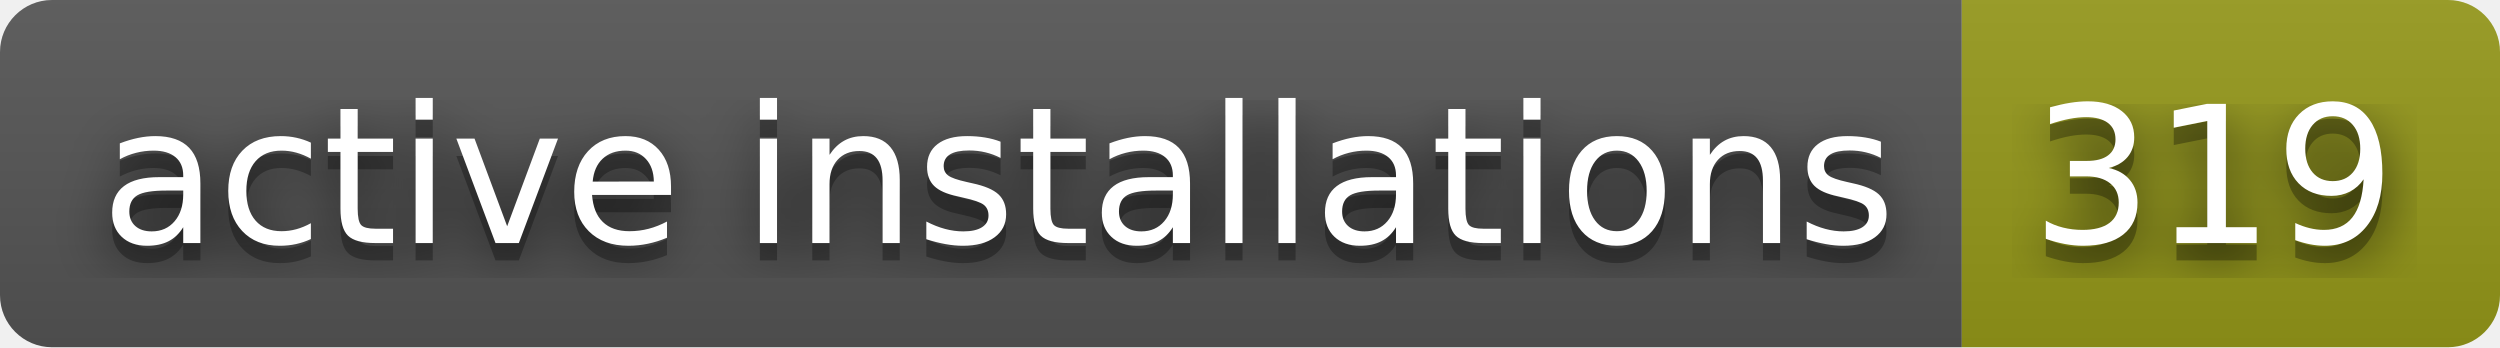
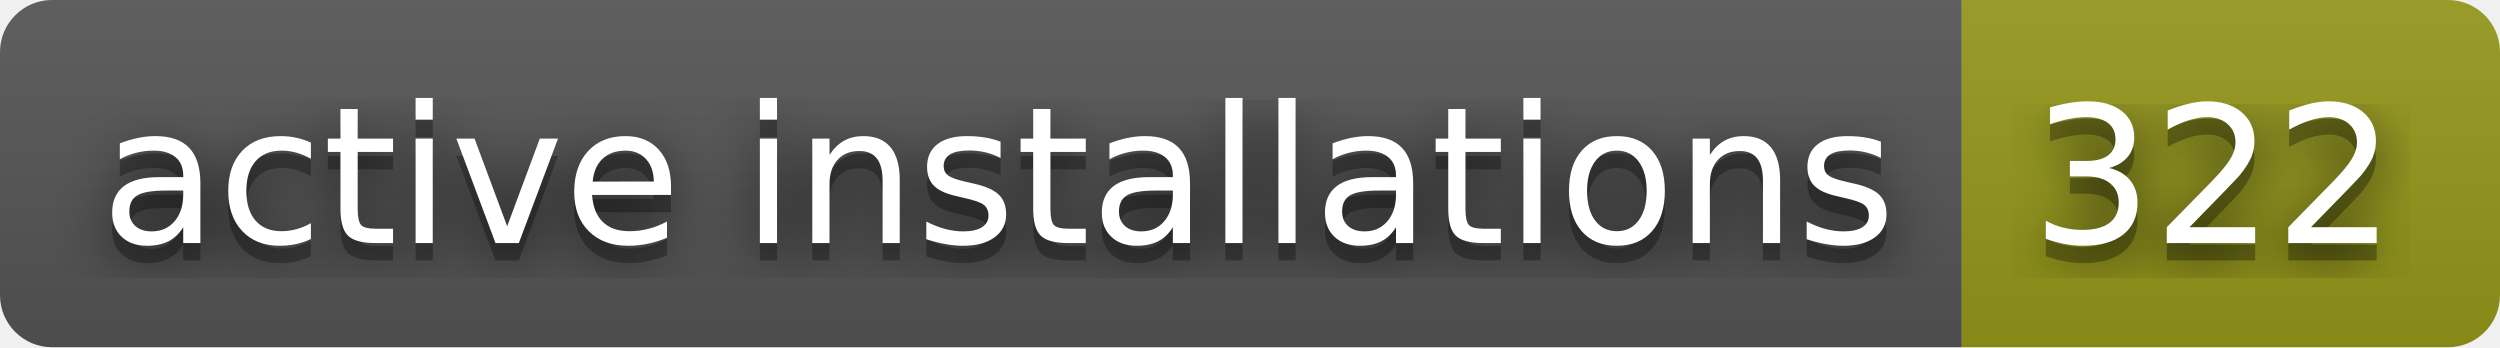
- <svg xmlns="http://www.w3.org/2000/svg" width="144" height="20" role="img" aria-label="active installations: 319">
+ <svg xmlns="http://www.w3.org/2000/svg" width="144" height="20" role="img" aria-label="active installations: 322">
  <filter id="blur">
    <feGaussianBlur stdDeviation="16" />
  </filter>
  <linearGradient id="s" x2="0" y2="100%">
    <stop offset="0" stop-color="#bbb" stop-opacity=".1" />
    <stop offset="1" stop-opacity=".1" />
  </linearGradient>
  <clipPath id="r">
    <rect width="144" height="20" rx="3" />
  </clipPath>
  <g clip-path="url(#r)">
    <rect width="113" height="20" fill="#555" />
    <rect x="113" width="31" height="20" fill="#95991a" />
    <rect width="144" height="20" fill="url(#s)" />
  </g>
  <g fill="#fff" text-anchor="middle" font-family="Verdana,Geneva,DejaVu Sans,sans-serif" text-rendering="geometricPrecision" font-size="110">
    <g transform="scale(.1)">
      <g aria-hidden="true" fill="#010101">
        <text x="575" y="150" fill-opacity=".8" filter="url(#blur)" textLength="1030">active installations</text>
        <text x="575" y="150" fill-opacity=".3" textLength="1030">active installations</text>
      </g>
      <text x="575" y="140" textLength="1030">active installations</text>
    </g>
    <g transform="scale(.1)">
      <g aria-hidden="true" fill="#010101">
-         <text x="1275" y="150" fill-opacity=".8" filter="url(#blur)" textLength="210">319</text>
-         <text x="1275" y="150" fill-opacity=".3" textLength="210">319</text>
+         <text x="1275" y="150" fill-opacity=".8" filter="url(#blur)" textLength="210">322</text>
+         <text x="1275" y="150" fill-opacity=".3" textLength="210">322</text>
      </g>
-       <text x="1275" y="140" textLength="210">319</text>
+       <text x="1275" y="140" textLength="210">322</text>
    </g>
  </g>
</svg>
